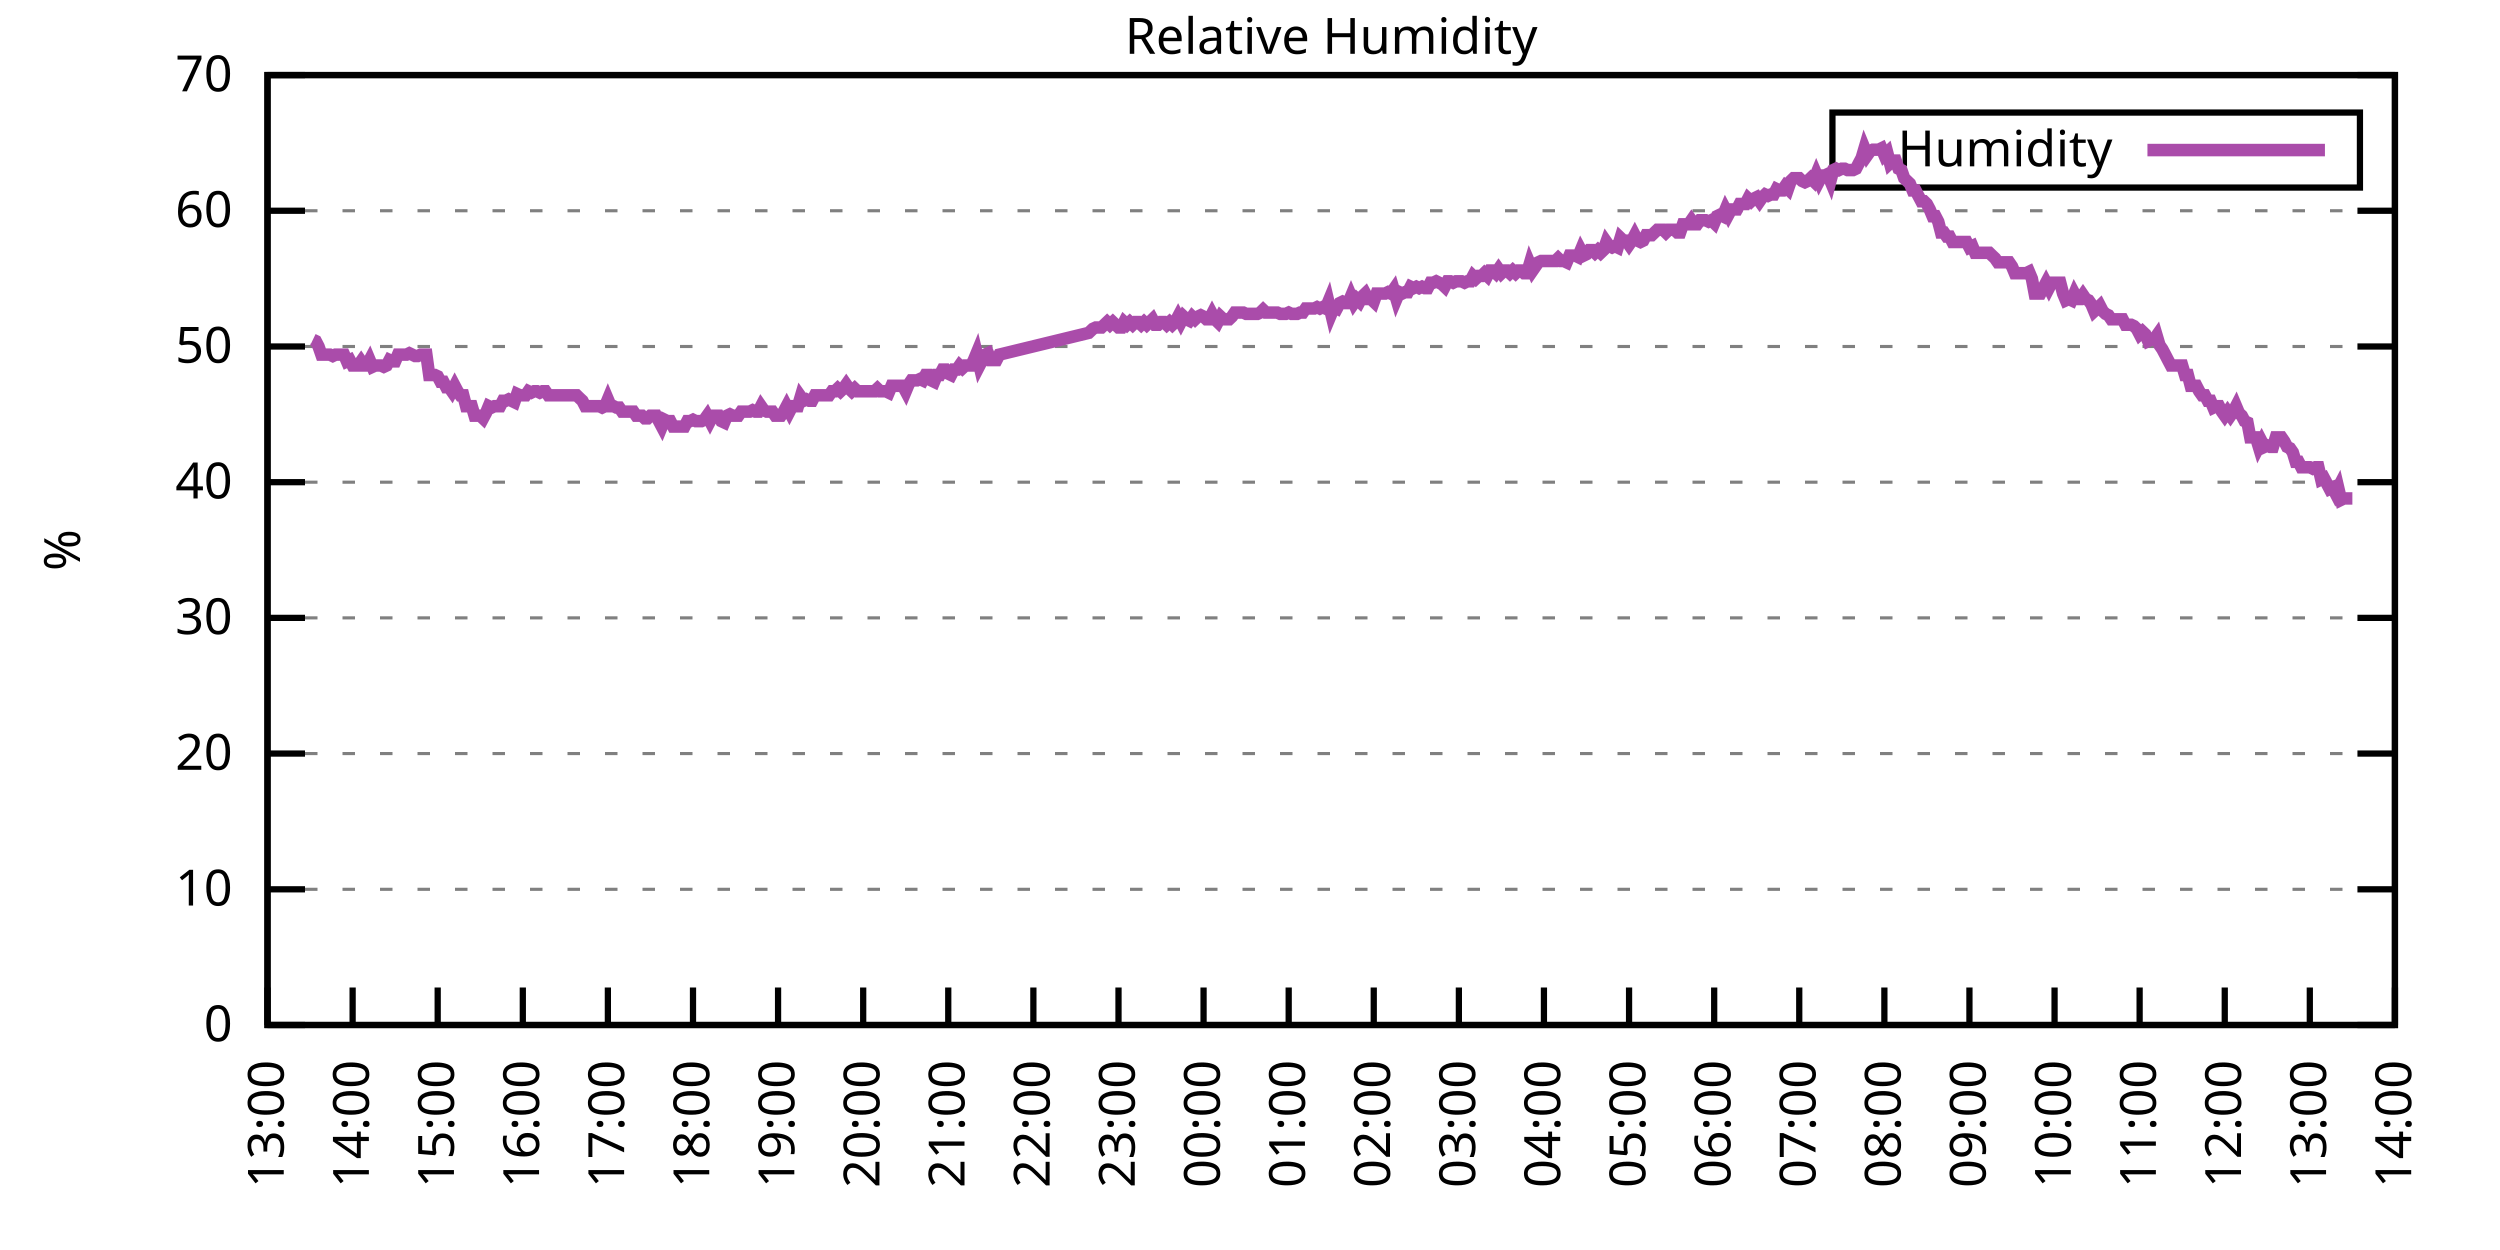
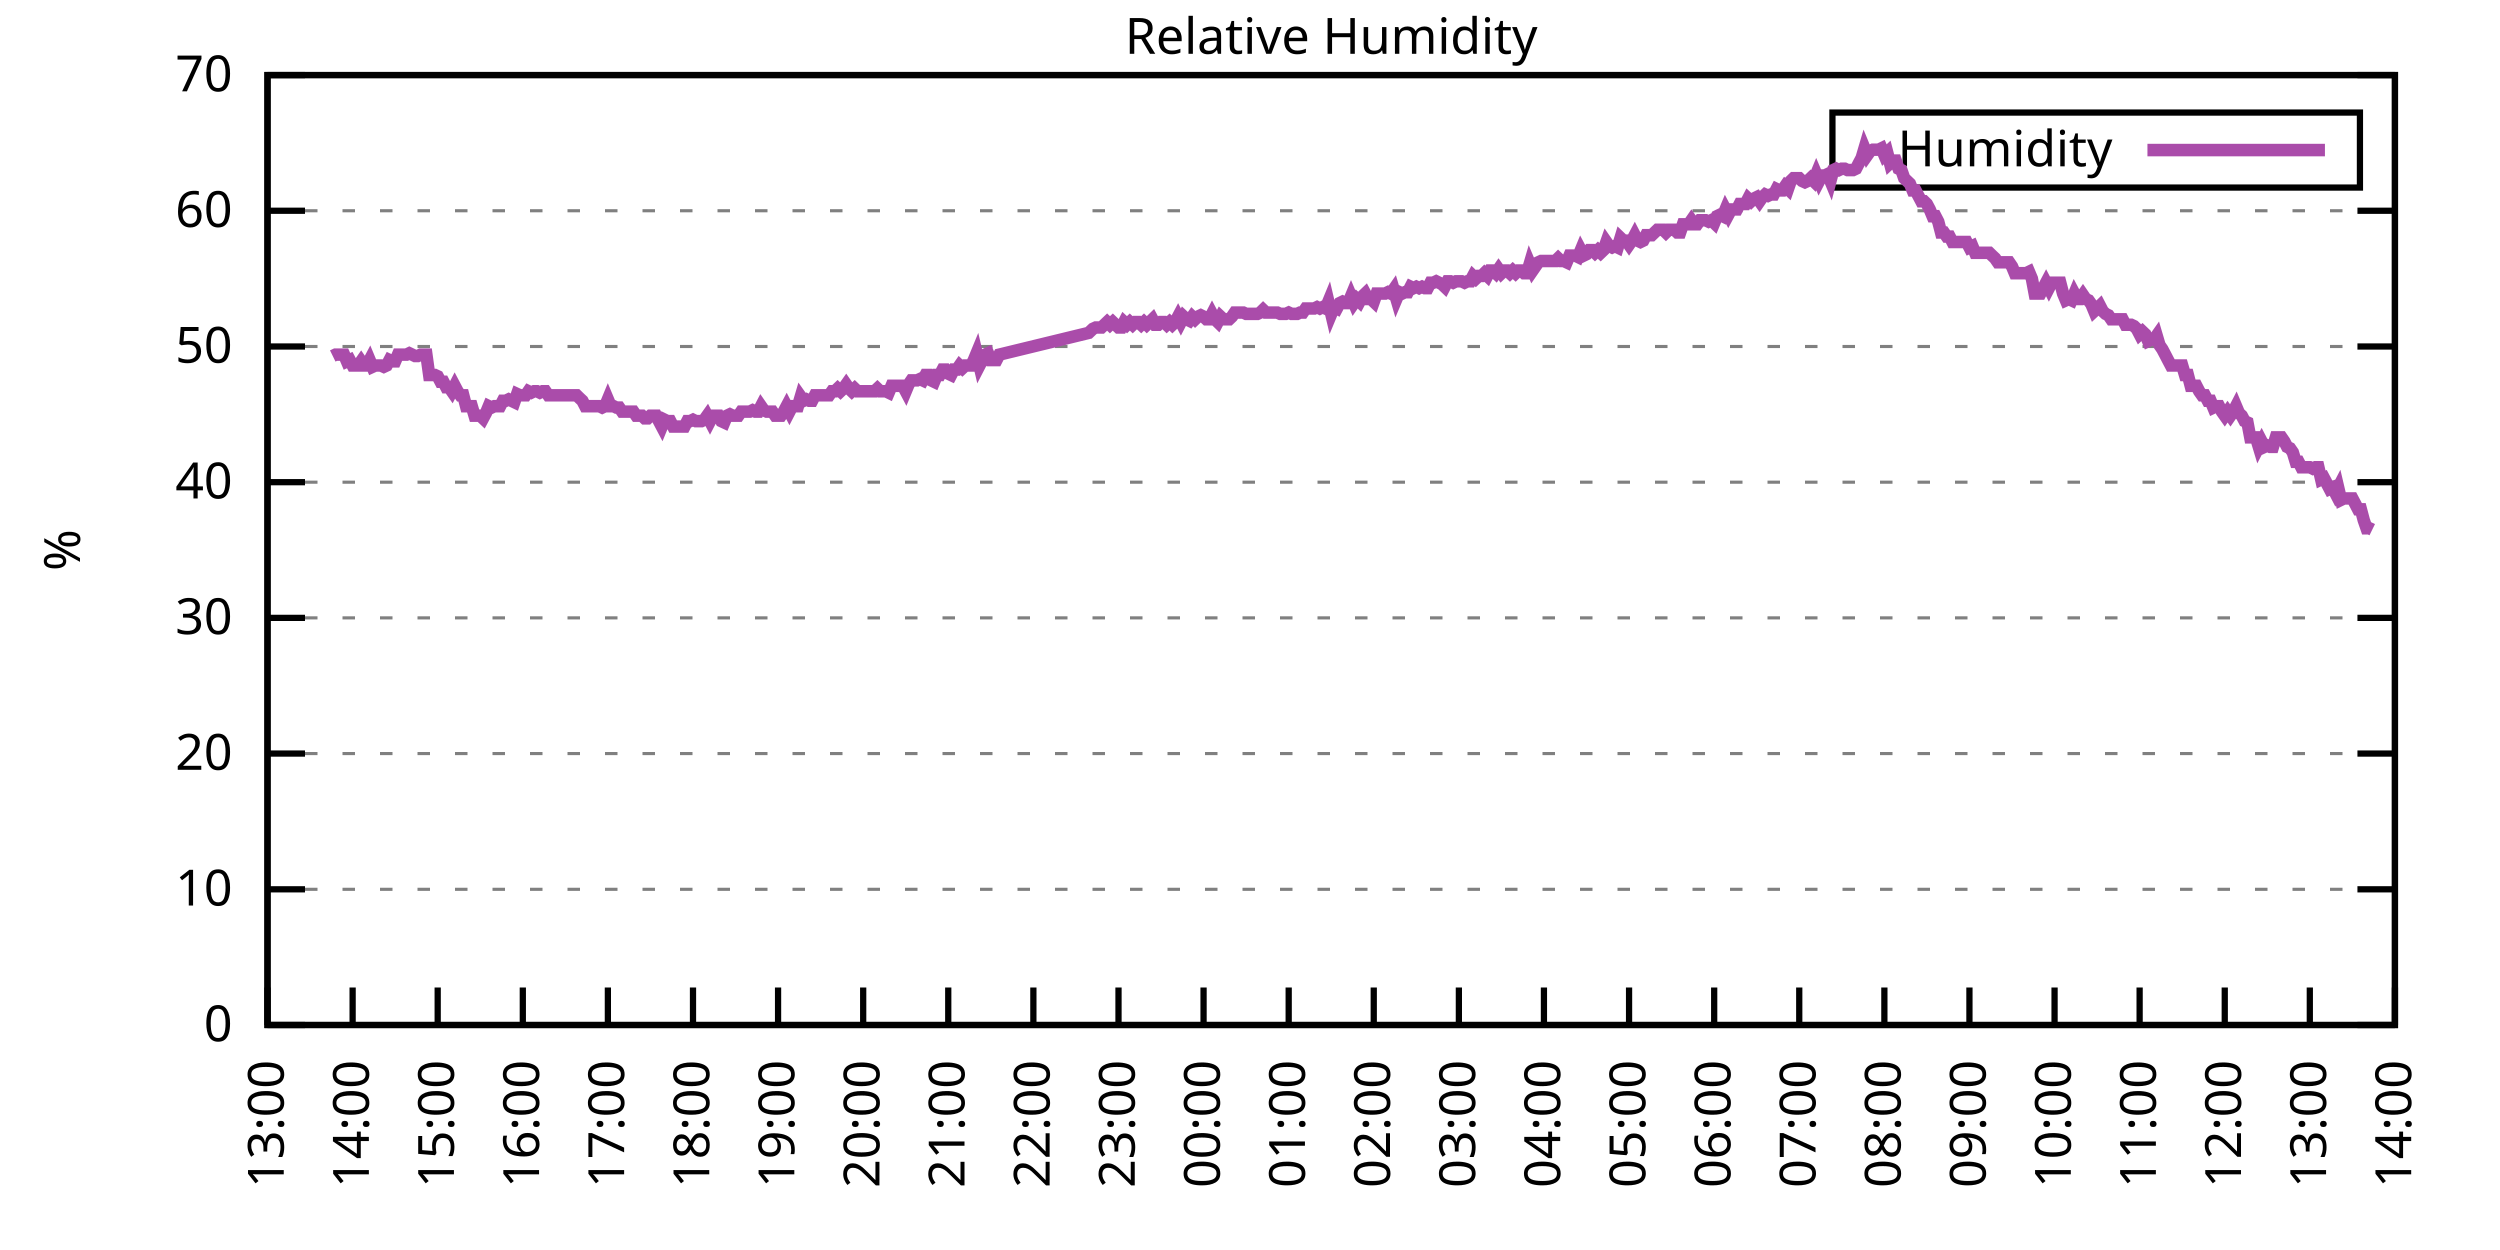
<svg xmlns="http://www.w3.org/2000/svg" xmlns:xlink="http://www.w3.org/1999/xlink" width="400" height="200" viewBox="0 0 400 200">
  <g id="gnuplot_canvas">
    <rect x="0" y="0" width="400" height="200" fill="none" />
    <defs>
      <circle id="gpDot" r="0.5" stroke-width="0.5" stroke="currentColor" />
      <path id="gpPt0" stroke-width="0.333" stroke="currentColor" d="M-1,0 h2 M0,-1 v2" />
      <path id="gpPt1" stroke-width="0.333" stroke="currentColor" d="M-1,-1 L1,1 M1,-1 L-1,1" />
      <path id="gpPt2" stroke-width="0.333" stroke="currentColor" d="M-1,0 L1,0 M0,-1 L0,1 M-1,-1 L1,1 M-1,1 L1,-1" />
      <rect id="gpPt3" stroke-width="0.333" stroke="currentColor" x="-1" y="-1" width="2" height="2" />
      <rect id="gpPt4" stroke-width="0.333" stroke="currentColor" fill="currentColor" x="-1" y="-1" width="2" height="2" />
      <circle id="gpPt5" stroke-width="0.333" stroke="currentColor" cx="0" cy="0" r="1" />
      <use xlink:href="#gpPt5" id="gpPt6" fill="currentColor" stroke="none" />
      <path id="gpPt7" stroke-width="0.333" stroke="currentColor" d="M0,-1.33 L-1.33,0.67 L1.33,0.67 z" />
      <use xlink:href="#gpPt7" id="gpPt8" fill="currentColor" stroke="none" />
      <use xlink:href="#gpPt7" id="gpPt9" stroke="currentColor" transform="rotate(180)" />
      <use xlink:href="#gpPt9" id="gpPt10" fill="currentColor" stroke="none" />
      <use xlink:href="#gpPt3" id="gpPt11" stroke="currentColor" transform="rotate(45)" />
      <use xlink:href="#gpPt11" id="gpPt12" fill="currentColor" stroke="none" />
      <path id="gpPt13" stroke-width="0.333" stroke="currentColor" d="M0,1.330 L1.265,0.411 L0.782,-1.067 L-0.782,-1.076 L-1.265,0.411 z" />
      <use xlink:href="#gpPt13" id="gpPt14" fill="currentColor" stroke="none" />
      <filter id="textbox" filterUnits="objectBoundingBox" x="0" y="0" height="1" width="1">
        <feFlood flood-color="white" flood-opacity="1" result="bgnd" />
        <feComposite in="SourceGraphic" in2="bgnd" operator="atop" />
      </filter>
      <filter id="greybox" filterUnits="objectBoundingBox" x="0" y="0" height="1" width="1">
        <feFlood flood-color="lightgrey" flood-opacity="1" result="grey" />
        <feComposite in="SourceGraphic" in2="grey" operator="atop" />
      </filter>
    </defs>
    <g fill="none" color="white" stroke="currentColor" stroke-width="1.00" stroke-linecap="butt" stroke-linejoin="miter">
</g>
    <g fill="none" color="black" stroke="currentColor" stroke-width="1.00" stroke-linecap="butt" stroke-linejoin="miter">
      <g stroke="none" shape-rendering="crispEdges">
        <polygon fill="rgb(255, 255, 255)" points="42.80,164.00 383.18,164.00 383.18,12.02 42.80,12.02 " />
      </g>
    </g>
    <g fill="none" color="black" stroke="currentColor" stroke-width="1.00" stroke-linecap="butt" stroke-linejoin="miter">
</g>
    <g fill="none" color="black" stroke="black" stroke-width="0.50" stroke-linecap="butt" stroke-linejoin="miter">
</g>
    <g fill="none" color="gray" stroke="currentColor" stroke-width="0.50" stroke-linecap="butt" stroke-linejoin="miter">
      <path stroke="gray" stroke-dasharray="2,4" class="gridline" d="M42.80,164.00 L383.19,164.00  " />
    </g>
    <g fill="none" color="gray" stroke="gray" stroke-width="1.00" stroke-linecap="butt" stroke-linejoin="miter">
</g>
    <g fill="none" color="black" stroke="currentColor" stroke-width="1.00" stroke-linecap="butt" stroke-linejoin="miter">
      <path stroke="black" d="M42.80,164.00 L48.80,164.00 M383.19,164.00 L377.19,164.00  " />
      <g transform="translate(37.20,166.60)" stroke="none" fill="black" font-family="Sans" font-size="8.00" text-anchor="end">
        <text>
          <tspan font-family="Sans"> 0</tspan>
        </text>
      </g>
    </g>
    <g fill="none" color="black" stroke="currentColor" stroke-width="1.00" stroke-linecap="butt" stroke-linejoin="miter">
</g>
    <g fill="none" color="black" stroke="black" stroke-width="0.50" stroke-linecap="butt" stroke-linejoin="miter">
</g>
    <g fill="none" color="gray" stroke="currentColor" stroke-width="0.50" stroke-linecap="butt" stroke-linejoin="miter">
      <path stroke="gray" stroke-dasharray="2,4" class="gridline" d="M42.80,142.29 L383.19,142.29  " />
    </g>
    <g fill="none" color="gray" stroke="gray" stroke-width="1.00" stroke-linecap="butt" stroke-linejoin="miter">
</g>
    <g fill="none" color="black" stroke="currentColor" stroke-width="1.00" stroke-linecap="butt" stroke-linejoin="miter">
      <path stroke="black" d="M42.80,142.29 L48.80,142.29 M383.19,142.29 L377.19,142.29  " />
      <g transform="translate(37.20,144.89)" stroke="none" fill="black" font-family="Sans" font-size="8.00" text-anchor="end">
        <text>
          <tspan font-family="Sans"> 10</tspan>
        </text>
      </g>
    </g>
    <g fill="none" color="black" stroke="currentColor" stroke-width="1.00" stroke-linecap="butt" stroke-linejoin="miter">
</g>
    <g fill="none" color="black" stroke="black" stroke-width="0.50" stroke-linecap="butt" stroke-linejoin="miter">
</g>
    <g fill="none" color="gray" stroke="currentColor" stroke-width="0.50" stroke-linecap="butt" stroke-linejoin="miter">
      <path stroke="gray" stroke-dasharray="2,4" class="gridline" d="M42.80,120.57 L383.19,120.57  " />
    </g>
    <g fill="none" color="gray" stroke="gray" stroke-width="1.00" stroke-linecap="butt" stroke-linejoin="miter">
</g>
    <g fill="none" color="black" stroke="currentColor" stroke-width="1.00" stroke-linecap="butt" stroke-linejoin="miter">
      <path stroke="black" d="M42.80,120.57 L48.80,120.57 M383.19,120.57 L377.19,120.57  " />
      <g transform="translate(37.20,123.17)" stroke="none" fill="black" font-family="Sans" font-size="8.00" text-anchor="end">
        <text>
          <tspan font-family="Sans"> 20</tspan>
        </text>
      </g>
    </g>
    <g fill="none" color="black" stroke="currentColor" stroke-width="1.00" stroke-linecap="butt" stroke-linejoin="miter">
</g>
    <g fill="none" color="black" stroke="black" stroke-width="0.50" stroke-linecap="butt" stroke-linejoin="miter">
</g>
    <g fill="none" color="gray" stroke="currentColor" stroke-width="0.50" stroke-linecap="butt" stroke-linejoin="miter">
      <path stroke="gray" stroke-dasharray="2,4" class="gridline" d="M42.80,98.86 L383.19,98.86  " />
    </g>
    <g fill="none" color="gray" stroke="gray" stroke-width="1.00" stroke-linecap="butt" stroke-linejoin="miter">
</g>
    <g fill="none" color="black" stroke="currentColor" stroke-width="1.00" stroke-linecap="butt" stroke-linejoin="miter">
      <path stroke="black" d="M42.80,98.86 L48.80,98.86 M383.19,98.86 L377.19,98.86  " />
      <g transform="translate(37.20,101.46)" stroke="none" fill="black" font-family="Sans" font-size="8.00" text-anchor="end">
        <text>
          <tspan font-family="Sans"> 30</tspan>
        </text>
      </g>
    </g>
    <g fill="none" color="black" stroke="currentColor" stroke-width="1.00" stroke-linecap="butt" stroke-linejoin="miter">
</g>
    <g fill="none" color="black" stroke="black" stroke-width="0.50" stroke-linecap="butt" stroke-linejoin="miter">
</g>
    <g fill="none" color="gray" stroke="currentColor" stroke-width="0.50" stroke-linecap="butt" stroke-linejoin="miter">
      <path stroke="gray" stroke-dasharray="2,4" class="gridline" d="M42.80,77.15 L383.19,77.15  " />
    </g>
    <g fill="none" color="gray" stroke="gray" stroke-width="1.00" stroke-linecap="butt" stroke-linejoin="miter">
</g>
    <g fill="none" color="black" stroke="currentColor" stroke-width="1.00" stroke-linecap="butt" stroke-linejoin="miter">
      <path stroke="black" d="M42.80,77.15 L48.80,77.15 M383.19,77.15 L377.19,77.15  " />
      <g transform="translate(37.20,79.75)" stroke="none" fill="black" font-family="Sans" font-size="8.00" text-anchor="end">
        <text>
          <tspan font-family="Sans"> 40</tspan>
        </text>
      </g>
    </g>
    <g fill="none" color="black" stroke="currentColor" stroke-width="1.00" stroke-linecap="butt" stroke-linejoin="miter">
</g>
    <g fill="none" color="black" stroke="black" stroke-width="0.50" stroke-linecap="butt" stroke-linejoin="miter">
</g>
    <g fill="none" color="gray" stroke="currentColor" stroke-width="0.50" stroke-linecap="butt" stroke-linejoin="miter">
      <path stroke="gray" stroke-dasharray="2,4" class="gridline" d="M42.80,55.44 L383.19,55.44  " />
    </g>
    <g fill="none" color="gray" stroke="gray" stroke-width="1.00" stroke-linecap="butt" stroke-linejoin="miter">
</g>
    <g fill="none" color="black" stroke="currentColor" stroke-width="1.00" stroke-linecap="butt" stroke-linejoin="miter">
      <path stroke="black" d="M42.80,55.44 L48.80,55.44 M383.19,55.44 L377.19,55.44  " />
      <g transform="translate(37.20,58.04)" stroke="none" fill="black" font-family="Sans" font-size="8.00" text-anchor="end">
        <text>
          <tspan font-family="Sans"> 50</tspan>
        </text>
      </g>
    </g>
    <g fill="none" color="black" stroke="currentColor" stroke-width="1.00" stroke-linecap="butt" stroke-linejoin="miter">
</g>
    <g fill="none" color="black" stroke="black" stroke-width="0.50" stroke-linecap="butt" stroke-linejoin="miter">
</g>
    <g fill="none" color="gray" stroke="currentColor" stroke-width="0.50" stroke-linecap="butt" stroke-linejoin="miter">
      <path stroke="gray" stroke-dasharray="2,4" class="gridline" d="M42.80,33.72 L383.19,33.72  " />
    </g>
    <g fill="none" color="gray" stroke="gray" stroke-width="1.00" stroke-linecap="butt" stroke-linejoin="miter">
</g>
    <g fill="none" color="black" stroke="currentColor" stroke-width="1.00" stroke-linecap="butt" stroke-linejoin="miter">
      <path stroke="black" d="M42.80,33.72 L48.80,33.72 M383.19,33.72 L377.19,33.72  " />
      <g transform="translate(37.20,36.32)" stroke="none" fill="black" font-family="Sans" font-size="8.00" text-anchor="end">
        <text>
          <tspan font-family="Sans"> 60</tspan>
        </text>
      </g>
    </g>
    <g fill="none" color="black" stroke="currentColor" stroke-width="1.00" stroke-linecap="butt" stroke-linejoin="miter">
</g>
    <g fill="none" color="black" stroke="black" stroke-width="0.50" stroke-linecap="butt" stroke-linejoin="miter">
</g>
    <g fill="none" color="gray" stroke="currentColor" stroke-width="0.50" stroke-linecap="butt" stroke-linejoin="miter">
      <path stroke="gray" stroke-dasharray="2,4" class="gridline" d="M42.80,12.01 L383.19,12.01  " />
    </g>
    <g fill="none" color="gray" stroke="gray" stroke-width="1.00" stroke-linecap="butt" stroke-linejoin="miter">
</g>
    <g fill="none" color="black" stroke="currentColor" stroke-width="1.00" stroke-linecap="butt" stroke-linejoin="miter">
      <path stroke="black" d="M42.80,12.01 L48.80,12.01 M383.19,12.01 L377.19,12.01  " />
      <g transform="translate(37.20,14.61)" stroke="none" fill="black" font-family="Sans" font-size="8.00" text-anchor="end">
        <text>
          <tspan font-family="Sans"> 70</tspan>
        </text>
      </g>
    </g>
    <g fill="none" color="black" stroke="currentColor" stroke-width="1.00" stroke-linecap="butt" stroke-linejoin="miter">
      <path stroke="black" d="M42.80,164.00 L42.80,158.00  " />
      <g transform="translate(45.40,169.60) rotate(270.00)" stroke="none" fill="black" font-family="Sans" font-size="8.00" text-anchor="end">
        <text>
          <tspan font-family="Sans">13:00</tspan>
        </text>
      </g>
    </g>
    <g fill="none" color="black" stroke="currentColor" stroke-width="1.00" stroke-linecap="butt" stroke-linejoin="miter">
      <path stroke="black" d="M56.42,164.00 L56.42,158.00  " />
      <g transform="translate(59.02,169.60) rotate(270.00)" stroke="none" fill="black" font-family="Sans" font-size="8.00" text-anchor="end">
        <text>
          <tspan font-family="Sans">14:00</tspan>
        </text>
      </g>
    </g>
    <g fill="none" color="black" stroke="currentColor" stroke-width="1.00" stroke-linecap="butt" stroke-linejoin="miter">
      <path stroke="black" d="M70.03,164.00 L70.03,158.00  " />
      <g transform="translate(72.63,169.60) rotate(270.00)" stroke="none" fill="black" font-family="Sans" font-size="8.00" text-anchor="end">
        <text>
          <tspan font-family="Sans">15:00</tspan>
        </text>
      </g>
    </g>
    <g fill="none" color="black" stroke="currentColor" stroke-width="1.00" stroke-linecap="butt" stroke-linejoin="miter">
      <path stroke="black" d="M83.65,164.00 L83.65,158.00  " />
      <g transform="translate(86.25,169.60) rotate(270.00)" stroke="none" fill="black" font-family="Sans" font-size="8.00" text-anchor="end">
        <text>
          <tspan font-family="Sans">16:00</tspan>
        </text>
      </g>
    </g>
    <g fill="none" color="black" stroke="currentColor" stroke-width="1.00" stroke-linecap="butt" stroke-linejoin="miter">
      <path stroke="black" d="M97.26,164.00 L97.26,158.00  " />
      <g transform="translate(99.86,169.60) rotate(270.00)" stroke="none" fill="black" font-family="Sans" font-size="8.00" text-anchor="end">
        <text>
          <tspan font-family="Sans">17:00</tspan>
        </text>
      </g>
    </g>
    <g fill="none" color="black" stroke="currentColor" stroke-width="1.00" stroke-linecap="butt" stroke-linejoin="miter">
      <path stroke="black" d="M110.88,164.00 L110.88,158.00  " />
      <g transform="translate(113.48,169.60) rotate(270.00)" stroke="none" fill="black" font-family="Sans" font-size="8.00" text-anchor="end">
        <text>
          <tspan font-family="Sans">18:00</tspan>
        </text>
      </g>
    </g>
    <g fill="none" color="black" stroke="currentColor" stroke-width="1.00" stroke-linecap="butt" stroke-linejoin="miter">
      <path stroke="black" d="M124.49,164.00 L124.49,158.00  " />
      <g transform="translate(127.09,169.60) rotate(270.00)" stroke="none" fill="black" font-family="Sans" font-size="8.00" text-anchor="end">
        <text>
          <tspan font-family="Sans">19:00</tspan>
        </text>
      </g>
    </g>
    <g fill="none" color="black" stroke="currentColor" stroke-width="1.00" stroke-linecap="butt" stroke-linejoin="miter">
      <path stroke="black" d="M138.11,164.00 L138.11,158.00  " />
      <g transform="translate(140.71,169.60) rotate(270.00)" stroke="none" fill="black" font-family="Sans" font-size="8.00" text-anchor="end">
        <text>
          <tspan font-family="Sans">20:00</tspan>
        </text>
      </g>
    </g>
    <g fill="none" color="black" stroke="currentColor" stroke-width="1.00" stroke-linecap="butt" stroke-linejoin="miter">
      <path stroke="black" d="M151.72,164.00 L151.72,158.00  " />
      <g transform="translate(154.32,169.60) rotate(270.00)" stroke="none" fill="black" font-family="Sans" font-size="8.00" text-anchor="end">
        <text>
          <tspan font-family="Sans">21:00</tspan>
        </text>
      </g>
    </g>
    <g fill="none" color="black" stroke="currentColor" stroke-width="1.00" stroke-linecap="butt" stroke-linejoin="miter">
      <path stroke="black" d="M165.34,164.00 L165.34,158.00  " />
      <g transform="translate(167.94,169.60) rotate(270.00)" stroke="none" fill="black" font-family="Sans" font-size="8.00" text-anchor="end">
        <text>
          <tspan font-family="Sans">22:00</tspan>
        </text>
      </g>
    </g>
    <g fill="none" color="black" stroke="currentColor" stroke-width="1.00" stroke-linecap="butt" stroke-linejoin="miter">
      <path stroke="black" d="M178.96,164.00 L178.96,158.00  " />
      <g transform="translate(181.56,169.60) rotate(270.00)" stroke="none" fill="black" font-family="Sans" font-size="8.00" text-anchor="end">
        <text>
          <tspan font-family="Sans">23:00</tspan>
        </text>
      </g>
    </g>
    <g fill="none" color="black" stroke="currentColor" stroke-width="1.00" stroke-linecap="butt" stroke-linejoin="miter">
      <path stroke="black" d="M192.57,164.00 L192.57,158.00  " />
      <g transform="translate(195.17,169.60) rotate(270.00)" stroke="none" fill="black" font-family="Sans" font-size="8.00" text-anchor="end">
        <text>
          <tspan font-family="Sans">00:00</tspan>
        </text>
      </g>
    </g>
    <g fill="none" color="black" stroke="currentColor" stroke-width="1.00" stroke-linecap="butt" stroke-linejoin="miter">
      <path stroke="black" d="M206.19,164.00 L206.19,158.00  " />
      <g transform="translate(208.79,169.60) rotate(270.00)" stroke="none" fill="black" font-family="Sans" font-size="8.00" text-anchor="end">
        <text>
          <tspan font-family="Sans">01:00</tspan>
        </text>
      </g>
    </g>
    <g fill="none" color="black" stroke="currentColor" stroke-width="1.00" stroke-linecap="butt" stroke-linejoin="miter">
      <path stroke="black" d="M219.80,164.00 L219.80,158.00  " />
      <g transform="translate(222.40,169.60) rotate(270.00)" stroke="none" fill="black" font-family="Sans" font-size="8.00" text-anchor="end">
        <text>
          <tspan font-family="Sans">02:00</tspan>
        </text>
      </g>
    </g>
    <g fill="none" color="black" stroke="currentColor" stroke-width="1.00" stroke-linecap="butt" stroke-linejoin="miter">
      <path stroke="black" d="M233.42,164.00 L233.42,158.00  " />
      <g transform="translate(236.02,169.60) rotate(270.00)" stroke="none" fill="black" font-family="Sans" font-size="8.00" text-anchor="end">
        <text>
          <tspan font-family="Sans">03:00</tspan>
        </text>
      </g>
    </g>
    <g fill="none" color="black" stroke="currentColor" stroke-width="1.00" stroke-linecap="butt" stroke-linejoin="miter">
      <path stroke="black" d="M247.03,164.00 L247.03,158.00  " />
      <g transform="translate(249.63,169.60) rotate(270.00)" stroke="none" fill="black" font-family="Sans" font-size="8.00" text-anchor="end">
        <text>
          <tspan font-family="Sans">04:00</tspan>
        </text>
      </g>
    </g>
    <g fill="none" color="black" stroke="currentColor" stroke-width="1.00" stroke-linecap="butt" stroke-linejoin="miter">
      <path stroke="black" d="M260.65,164.00 L260.65,158.00  " />
      <g transform="translate(263.25,169.60) rotate(270.00)" stroke="none" fill="black" font-family="Sans" font-size="8.00" text-anchor="end">
        <text>
          <tspan font-family="Sans">05:00</tspan>
        </text>
      </g>
    </g>
    <g fill="none" color="black" stroke="currentColor" stroke-width="1.00" stroke-linecap="butt" stroke-linejoin="miter">
      <path stroke="black" d="M274.27,164.00 L274.27,158.00  " />
      <g transform="translate(276.87,169.60) rotate(270.00)" stroke="none" fill="black" font-family="Sans" font-size="8.00" text-anchor="end">
        <text>
          <tspan font-family="Sans">06:00</tspan>
        </text>
      </g>
    </g>
    <g fill="none" color="black" stroke="currentColor" stroke-width="1.00" stroke-linecap="butt" stroke-linejoin="miter">
      <path stroke="black" d="M287.88,164.00 L287.88,158.00  " />
      <g transform="translate(290.48,169.60) rotate(270.00)" stroke="none" fill="black" font-family="Sans" font-size="8.00" text-anchor="end">
        <text>
          <tspan font-family="Sans">07:00</tspan>
        </text>
      </g>
    </g>
    <g fill="none" color="black" stroke="currentColor" stroke-width="1.00" stroke-linecap="butt" stroke-linejoin="miter">
      <path stroke="black" d="M301.50,164.00 L301.50,158.00  " />
      <g transform="translate(304.10,169.60) rotate(270.00)" stroke="none" fill="black" font-family="Sans" font-size="8.00" text-anchor="end">
        <text>
          <tspan font-family="Sans">08:00</tspan>
        </text>
      </g>
    </g>
    <g fill="none" color="black" stroke="currentColor" stroke-width="1.00" stroke-linecap="butt" stroke-linejoin="miter">
      <path stroke="black" d="M315.11,164.00 L315.11,158.00  " />
      <g transform="translate(317.71,169.60) rotate(270.00)" stroke="none" fill="black" font-family="Sans" font-size="8.00" text-anchor="end">
        <text>
          <tspan font-family="Sans">09:00</tspan>
        </text>
      </g>
    </g>
    <g fill="none" color="black" stroke="currentColor" stroke-width="1.00" stroke-linecap="butt" stroke-linejoin="miter">
      <path stroke="black" d="M328.73,164.00 L328.73,158.00  " />
      <g transform="translate(331.33,169.60) rotate(270.00)" stroke="none" fill="black" font-family="Sans" font-size="8.00" text-anchor="end">
        <text>
          <tspan font-family="Sans">10:00</tspan>
        </text>
      </g>
    </g>
    <g fill="none" color="black" stroke="currentColor" stroke-width="1.00" stroke-linecap="butt" stroke-linejoin="miter">
      <path stroke="black" d="M342.34,164.00 L342.34,158.00  " />
      <g transform="translate(344.94,169.60) rotate(270.00)" stroke="none" fill="black" font-family="Sans" font-size="8.00" text-anchor="end">
        <text>
          <tspan font-family="Sans">11:00</tspan>
        </text>
      </g>
    </g>
    <g fill="none" color="black" stroke="currentColor" stroke-width="1.00" stroke-linecap="butt" stroke-linejoin="miter">
      <path stroke="black" d="M355.96,164.00 L355.96,158.00  " />
      <g transform="translate(358.56,169.60) rotate(270.00)" stroke="none" fill="black" font-family="Sans" font-size="8.00" text-anchor="end">
        <text>
          <tspan font-family="Sans">12:00</tspan>
        </text>
      </g>
    </g>
    <g fill="none" color="black" stroke="currentColor" stroke-width="1.00" stroke-linecap="butt" stroke-linejoin="miter">
      <path stroke="black" d="M369.57,164.00 L369.57,158.00  " />
      <g transform="translate(372.17,169.60) rotate(270.00)" stroke="none" fill="black" font-family="Sans" font-size="8.00" text-anchor="end">
        <text>
          <tspan font-family="Sans">13:00</tspan>
        </text>
      </g>
    </g>
    <g fill="none" color="black" stroke="currentColor" stroke-width="1.00" stroke-linecap="butt" stroke-linejoin="miter">
      <path stroke="black" d="M383.19,164.00 L383.19,158.00  " />
      <g transform="translate(385.79,169.60) rotate(270.00)" stroke="none" fill="black" font-family="Sans" font-size="8.00" text-anchor="end">
        <text>
          <tspan font-family="Sans">14:00</tspan>
        </text>
      </g>
    </g>
    <g fill="none" color="black" stroke="currentColor" stroke-width="1.00" stroke-linecap="butt" stroke-linejoin="miter">
</g>
    <g fill="none" color="black" stroke="currentColor" stroke-width="1.00" stroke-linecap="butt" stroke-linejoin="miter">
      <path stroke="black" d="M42.80,12.01 L42.80,164.00 L383.19,164.00 L383.19,12.01 L42.80,12.01 Z  " />
    </g>
    <g fill="none" color="black" stroke="currentColor" stroke-width="1.00" stroke-linecap="butt" stroke-linejoin="miter">
</g>
    <g fill="none" color="black" stroke="currentColor" stroke-width="1.00" stroke-linecap="butt" stroke-linejoin="miter">
      <path stroke="black" d="M293.19,30.01 L293.19,18.01 L377.59,18.01 L377.59,30.01 L293.19,30.01 Z  " />
    </g>
    <g id="Relative_Humidity_plot_1">
      <g fill="none" color="white" stroke="black" stroke-width="2.00" stroke-linecap="butt" stroke-linejoin="miter">
</g>
      <g fill="none" color="black" stroke="currentColor" stroke-width="2.00" stroke-linecap="butt" stroke-linejoin="miter">
        <g transform="translate(337.99,26.61)" stroke="none" fill="black" font-family="Sans" font-size="8.00" text-anchor="end">
          <text>
            <tspan font-family="Sans">Humidity</tspan>
          </text>
        </g>
      </g>
      <g fill="none" color="black" stroke="currentColor" stroke-width="2.00" stroke-linecap="butt" stroke-linejoin="miter">
-         <path stroke="rgb(170,  76, 170)" d="M343.59,24.01 L371.99,24.01 M50.06,54.35 L50.52,54.57 L50.97,55.44 L51.42,56.74 L51.88,56.74 L52.33,56.74   L52.78,56.74 L53.24,56.96 L53.69,56.74 L54.15,56.74 L54.60,56.74 L55.05,56.74 L55.51,57.82 L55.96,57.61   L56.42,58.48 L56.87,58.48 L57.32,58.48 L57.78,57.82 L58.23,58.48 L58.68,58.48 L59.14,57.61 L59.59,58.69   L60.05,58.48 L60.50,58.48 L60.95,58.48 L61.41,58.69 L61.86,58.48 L62.32,57.61 L62.77,57.82 L63.22,57.82   L63.68,56.74 L64.13,56.74 L64.58,56.74 L65.04,56.74 L65.49,56.52 L65.95,56.74 L66.40,56.96 L66.85,56.96   L67.31,56.74 L67.76,56.74 L68.22,56.74 L68.67,60.00 L69.12,60.00 L69.58,60.00 L70.03,60.21 L70.49,61.08   L70.94,61.08 L71.39,61.95 L71.85,61.95 L72.30,62.60 L72.75,61.73 L73.21,62.60 L73.66,63.25 L74.12,63.25   L74.57,64.99 L75.02,64.99 L75.48,64.99 L75.93,66.51 L76.39,66.51 L76.84,66.51 L77.29,66.94 L77.75,66.08   L78.20,64.99 L78.65,65.21 L79.11,64.99 L79.56,64.99 L80.02,64.99 L80.47,64.12 L80.92,64.12 L81.38,63.90   L81.83,64.12 L82.29,64.34 L82.74,63.04 L83.19,63.25 L83.65,63.25 L84.10,63.25 L84.55,62.60 L85.01,62.82   L85.46,62.60 L85.92,62.60 L86.37,62.82 L86.82,62.60 L87.28,62.60 L87.73,63.25 L88.19,63.25 L88.64,63.25   L89.09,63.25 L89.55,63.25 L90.00,63.25 L90.45,63.25 L90.91,63.25 L91.36,63.25 L91.82,63.25 L92.27,63.25   L92.72,63.69 L93.18,64.12 L93.63,64.99 L94.09,64.99 L94.54,64.99 L94.99,64.99 L95.45,64.99 L95.90,64.99   L96.35,65.21 L96.81,64.99 L97.26,63.90 L97.72,64.99 L98.17,64.99 L98.62,65.21 L99.08,65.21 L99.53,65.86   L99.99,65.86 L100.44,65.86 L100.89,65.86 L101.35,65.86 L101.80,66.51 L102.25,66.51 L102.71,66.51 L103.16,66.94   L103.62,66.94 L104.07,66.51 L104.52,66.51 L104.98,66.51 L105.43,67.38 L105.89,68.25 L106.34,67.16 L106.79,67.38   L107.25,67.38 L107.70,68.25 L108.15,68.25 L108.61,68.25 L109.06,68.25 L109.52,68.25 L109.97,67.38 L110.42,67.38   L110.88,67.16 L111.33,67.38 L111.79,67.38 L112.24,67.38 L112.69,67.16 L113.15,66.51 L113.60,67.38 L114.05,66.51   L114.51,66.51 L114.96,66.51 L115.42,67.38 L115.87,67.59 L116.32,66.51 L116.78,66.29 L117.23,66.51 L117.69,66.51   L118.14,66.51 L118.59,65.86 L119.05,65.86 L119.50,65.86 L119.96,65.86 L120.41,65.64 L120.86,65.86 L121.32,65.86   L121.77,64.99 L122.22,65.64 L122.68,65.86 L123.13,65.86 L123.59,65.86 L124.04,66.51 L124.49,66.51 L124.95,66.51   L125.40,65.86 L125.86,64.99 L126.31,65.86 L126.76,64.99 L127.22,64.99 L127.67,64.99 L128.12,63.47 L128.58,64.12   L129.03,63.90 L129.49,64.12 L129.94,64.12 L130.39,63.25 L130.85,63.25 L131.30,63.25 L131.76,63.25 L132.21,63.25   L132.66,63.25 L133.12,62.60 L133.57,62.60 L134.02,62.17 L134.48,62.60 L134.93,62.17 L135.39,61.52 L135.84,62.17   L136.29,62.60 L136.75,62.17 L137.20,62.60 L137.66,62.60 L138.11,62.60 L138.56,62.60 L139.02,62.60 L139.47,62.60   L139.92,62.60 L140.38,62.17 L140.83,62.60 L141.29,62.60 L141.74,62.60 L142.19,62.82 L142.65,61.73 L143.10,61.73   L143.56,61.73 L144.01,61.73 L144.46,61.73 L144.92,62.60 L145.37,61.52 L145.82,60.86 L146.28,60.86 L146.73,60.86   L147.19,60.65 L147.64,60.86 L148.09,60.00 L148.55,60.00 L149.00,60.86 L149.46,61.08 L149.91,60.00 L150.36,60.00   L150.82,59.13 L151.27,59.13 L151.72,59.78 L152.18,60.00 L152.63,59.13 L153.09,59.13 L153.54,58.48 L153.99,58.91   L154.45,58.48 L154.90,58.48 L155.36,58.48 L155.81,57.61 L156.26,56.52 L156.72,58.48 L157.17,57.61 L157.62,56.74   L158.08,56.52 L158.53,57.61 L158.99,57.61 L159.44,57.61 L159.89,56.74 L174.19,53.26 L174.87,52.61 L175.33,52.40   L175.78,52.40 L176.23,52.40 L176.69,51.96 L177.14,51.53 L177.59,51.96 L178.05,51.53 L178.50,51.96 L178.96,52.40   L179.41,52.40 L179.86,51.53 L180.32,51.96 L180.77,51.53 L181.23,51.96 L181.68,51.53 L182.13,51.53 L182.59,51.96   L183.04,51.53 L183.49,51.96 L183.95,51.53 L184.40,51.09 L184.86,51.96 L185.31,51.96 L185.76,51.53 L186.22,51.53   L186.67,51.96 L187.13,51.53 L187.58,51.96 L188.03,51.53 L188.49,50.66 L188.94,51.53 L189.39,50.66 L189.85,51.09   L190.30,51.31 L190.76,50.66 L191.21,51.09 L191.66,50.66 L192.12,50.44 L192.57,50.66 L193.03,51.09 L193.48,51.09   L193.93,50.22 L194.39,51.09 L194.84,51.53 L195.29,50.66 L195.75,51.09 L196.20,51.09 L196.66,51.09 L197.11,50.66   L197.56,50.01 L198.02,50.01 L198.47,50.01 L198.93,50.01 L199.38,50.22 L199.83,50.22 L200.29,50.22 L200.74,50.22   L201.19,50.22 L201.65,50.01 L202.10,49.57 L202.56,50.01 L203.01,50.01 L203.46,50.01 L203.92,50.01 L204.37,50.01   L204.83,50.22 L205.28,50.22 L205.73,50.22 L206.19,50.01 L206.64,50.22 L207.09,50.22 L207.55,50.22 L208.00,50.01   L208.46,50.01 L208.91,49.36 L209.36,49.36 L209.82,49.36 L210.27,49.36 L210.73,49.14 L211.18,49.36 L211.63,49.14   L212.09,49.36 L212.54,48.27 L213.00,50.22 L213.45,49.14 L213.90,49.36 L214.36,48.49 L214.81,48.27 L215.26,48.49   L215.72,48.49 L216.17,47.40 L216.63,48.49 L217.08,47.84 L217.53,48.27 L217.99,47.40 L218.44,46.97 L218.90,47.84   L219.35,47.84 L219.80,48.27 L220.26,46.97 L220.71,46.97 L221.16,46.97 L221.62,46.97 L222.07,46.75 L222.53,46.97   L222.98,46.32 L223.43,47.84 L223.89,46.75 L224.34,46.97 L224.80,46.75 L225.25,46.75 L225.70,45.88 L226.16,46.10   L226.61,45.88 L227.06,46.10 L227.52,45.88 L227.97,46.10 L228.43,46.10 L228.88,45.23 L229.33,45.23 L229.79,45.01   L230.24,45.23 L230.70,45.45 L231.15,45.88 L231.60,45.01 L232.06,45.01 L232.51,45.23 L232.96,45.01 L233.42,45.01   L233.87,45.01 L234.33,45.23 L234.78,45.01 L235.23,45.01 L235.69,44.15 L236.14,44.58 L236.60,44.15 L237.05,44.15   L237.50,43.71 L237.96,44.15 L238.41,43.28 L238.86,43.28 L239.32,43.71 L239.77,43.06 L240.23,43.71 L240.68,43.28   L241.13,43.28 L241.59,43.71 L242.04,43.28 L242.50,43.71 L242.95,43.28 L243.40,43.28 L243.86,43.71 L244.31,43.71   L244.76,42.19 L245.22,43.28 L245.67,42.63 L246.13,41.97 L246.58,41.76 L247.03,41.76 L247.49,41.76 L247.94,41.76   L248.40,41.76 L248.85,41.76 L249.30,41.32 L249.76,41.76 L250.21,41.76 L250.66,41.97 L251.12,40.89 L251.57,40.89   L252.03,40.89 L252.48,41.11 L252.93,40.02 L253.39,40.89 L253.84,40.67 L254.30,40.02 L254.75,40.02 L255.20,40.45   L255.66,40.02 L256.11,40.45 L256.56,40.02 L257.02,38.72 L257.47,39.37 L257.93,39.59 L258.38,39.37 L258.83,39.59   L259.29,38.07 L259.74,38.50 L260.20,38.50 L260.65,39.15 L261.10,38.50 L261.56,37.63 L262.01,38.50 L262.47,38.72   L262.92,38.50 L263.37,37.63 L263.83,37.63 L264.28,37.63 L264.73,37.20 L265.19,36.76 L265.64,36.76 L266.10,36.76   L266.55,37.20 L267.00,36.76 L267.46,36.76 L267.91,36.76 L268.37,37.20 L268.82,37.20 L269.27,35.89 L269.73,35.89   L270.18,35.89 L270.63,35.24 L271.09,35.89 L271.54,35.89 L272.00,35.24 L272.45,35.24 L272.90,35.24 L273.36,35.46   L273.81,35.24 L274.27,35.68 L274.72,34.59 L275.17,34.37 L275.63,34.59 L276.08,33.51 L276.53,34.37 L276.99,33.51   L277.44,33.51 L277.90,33.51 L278.35,32.64 L278.80,32.64 L279.26,32.64 L279.71,31.77 L280.17,32.20 L280.62,31.77   L281.07,31.55 L281.53,32.20 L281.98,31.55 L282.43,31.12 L282.89,31.33 L283.34,31.12 L283.80,31.12 L284.25,30.25   L284.70,30.47 L285.16,30.47 L285.61,29.81 L286.07,30.25 L286.52,28.95 L286.97,28.51 L287.43,28.51 L287.88,28.51   L288.33,28.95 L288.79,29.16 L289.24,28.95 L289.70,28.51 L290.15,28.95 L290.60,27.86 L291.06,28.95 L291.51,28.08   L291.97,28.08 L292.42,27.86 L292.87,28.95 L293.33,27.21 L293.78,26.99 L294.23,27.21 L294.69,26.99 L295.14,26.99   L295.60,27.21 L296.05,27.21 L296.50,27.21 L296.96,26.99 L297.41,26.12 L297.87,25.25 L298.32,23.73 L298.77,24.82   L299.23,24.17 L299.68,23.95 L300.13,23.95 L300.59,23.95 L301.04,23.73 L301.50,24.82 L301.95,24.39 L302.40,26.12   L302.86,25.69 L303.31,25.69 L303.77,26.99 L304.22,27.21 L304.67,28.51 L305.13,28.95 L305.58,29.38 L306.03,30.47   L306.49,30.47 L306.94,31.33 L307.40,32.20 L307.85,32.20 L308.30,32.64 L308.76,33.51 L309.21,34.59 L309.67,34.59   L310.12,35.46 L310.57,37.20 L311.03,37.20 L311.48,37.85 L311.94,37.85 L312.39,38.72 L312.84,38.72 L313.30,38.72   L313.75,38.72 L314.20,38.72 L314.66,38.72 L315.11,39.59 L315.57,39.37 L316.02,40.45 L316.47,40.45 L316.93,40.45   L317.38,40.45 L317.84,40.45 L318.29,40.45 L318.74,40.89 L319.20,41.32 L319.65,41.97 L320.10,41.97 L320.56,41.97   L321.01,41.97 L321.47,41.97 L321.92,42.63 L322.37,43.71 L322.83,43.71 L323.28,43.71 L323.74,43.71 L324.19,43.71   L324.64,43.49 L325.10,44.58 L325.55,46.97 L326.00,46.97 L326.46,46.97 L326.91,46.10 L327.37,45.23 L327.82,46.10   L328.27,45.23 L328.73,45.23 L329.18,45.23 L329.64,45.23 L330.09,46.97 L330.54,48.05 L331.00,47.84 L331.45,48.05   L331.90,46.97 L332.36,47.84 L332.81,47.84 L333.27,47.18 L333.72,47.84 L334.17,48.05 L334.63,48.70 L335.08,49.79   L335.54,49.36 L335.99,48.92 L336.44,49.79 L336.90,50.22 L337.35,50.44 L337.80,51.09 L338.26,51.09 L338.71,51.09   L339.17,51.09 L339.62,51.09 L340.07,51.96 L340.53,51.96 L340.98,51.96 L341.44,52.18 L341.89,52.61 L342.34,53.48   L342.80,53.05 L343.25,53.48 L343.70,54.57 L344.16,54.35 L344.61,54.35 L345.07,53.70 L345.52,55.22 L345.97,55.87   L346.43,56.74 L346.88,57.61 L347.34,58.48 L347.79,58.48 L348.24,58.48 L348.70,58.48 L349.15,58.48 L349.60,60.00   L350.06,60.00 L350.51,61.73 L350.97,61.73 L351.42,61.73 L351.87,62.60 L352.33,63.25 L352.78,63.25 L353.24,64.12   L353.69,64.12 L354.14,65.21 L354.60,64.99 L355.05,64.99 L355.50,65.86 L355.96,66.51 L356.41,65.86 L356.87,66.51   L357.32,65.86 L357.77,64.99 L358.23,66.08 L358.68,66.51 L359.14,67.38 L359.59,67.59 L360.04,69.98 L360.50,69.98   L360.95,69.98 L361.41,71.50 L361.86,70.63 L362.31,71.50 L362.77,71.29 L363.22,71.50 L363.67,71.50 L364.13,69.98   L364.58,69.98 L365.04,69.98 L365.49,70.63 L365.94,71.50 L366.40,71.72 L366.85,72.37 L367.31,73.89 L367.76,73.89   L368.21,74.76 L368.67,74.76 L369.12,74.76 L369.57,74.76 L370.03,74.98 L370.48,74.76 L370.94,74.76 L371.39,76.71   L371.84,76.50 L372.30,77.37 L372.75,78.23 L373.21,78.02 L373.66,78.89 L374.11,78.02 L374.57,79.97 L375.02,79.75   L375.47,79.75 L375.93,79.75 L376.38,79.75  " />
+         <path stroke="rgb(170,  76, 170)" d="M343.59,24.01 L371.99,24.01 M53.24,56.96 L53.69,56.74 L54.15,56.74 L54.60,56.74 L55.05,56.74 L55.51,57.82   L55.96,57.61 L56.42,58.48 L56.87,58.48 L57.32,58.48 L57.78,57.82 L58.23,58.48 L58.68,58.48 L59.14,57.61   L59.59,58.69 L60.05,58.48 L60.50,58.48 L60.95,58.48 L61.41,58.69 L61.86,58.48 L62.32,57.61 L62.77,57.82   L63.22,57.82 L63.68,56.74 L64.13,56.74 L64.58,56.74 L65.04,56.74 L65.49,56.52 L65.95,56.74 L66.40,56.96   L66.85,56.96 L67.31,56.74 L67.76,56.74 L68.22,56.74 L68.67,60.00 L69.12,60.00 L69.58,60.00 L70.03,60.21   L70.49,61.08 L70.94,61.08 L71.39,61.95 L71.85,61.95 L72.30,62.60 L72.75,61.73 L73.21,62.60 L73.66,63.25   L74.12,63.25 L74.57,64.99 L75.02,64.99 L75.48,64.99 L75.93,66.51 L76.39,66.51 L76.84,66.51 L77.29,66.94   L77.75,66.08 L78.20,64.99 L78.65,65.21 L79.11,64.99 L79.56,64.99 L80.02,64.99 L80.47,64.12 L80.92,64.12   L81.38,63.90 L81.83,64.12 L82.29,64.34 L82.74,63.04 L83.19,63.25 L83.65,63.25 L84.10,63.25 L84.55,62.60   L85.01,62.82 L85.46,62.60 L85.92,62.60 L86.37,62.82 L86.82,62.60 L87.28,62.60 L87.73,63.25 L88.19,63.25   L88.64,63.25 L89.09,63.25 L89.55,63.25 L90.00,63.25 L90.45,63.25 L90.91,63.25 L91.36,63.25 L91.82,63.25   L92.27,63.25 L92.72,63.69 L93.18,64.12 L93.63,64.99 L94.09,64.99 L94.54,64.99 L94.99,64.99 L95.45,64.99   L95.90,64.99 L96.35,65.21 L96.81,64.99 L97.26,63.90 L97.72,64.99 L98.17,64.99 L98.62,65.21 L99.08,65.21   L99.53,65.86 L99.99,65.86 L100.44,65.86 L100.89,65.86 L101.35,65.86 L101.80,66.51 L102.25,66.51 L102.71,66.51   L103.16,66.94 L103.62,66.94 L104.07,66.51 L104.52,66.51 L104.98,66.51 L105.43,67.38 L105.89,68.25 L106.34,67.16   L106.79,67.38 L107.25,67.38 L107.70,68.25 L108.15,68.25 L108.61,68.25 L109.06,68.25 L109.52,68.25 L109.97,67.38   L110.42,67.38 L110.88,67.16 L111.33,67.38 L111.79,67.38 L112.24,67.38 L112.69,67.16 L113.15,66.51 L113.60,67.38   L114.05,66.51 L114.51,66.51 L114.96,66.51 L115.42,67.38 L115.87,67.59 L116.32,66.51 L116.78,66.29 L117.23,66.51   L117.69,66.51 L118.14,66.51 L118.59,65.86 L119.05,65.86 L119.50,65.86 L119.96,65.86 L120.41,65.64 L120.86,65.86   L121.32,65.86 L121.77,64.99 L122.22,65.64 L122.68,65.86 L123.13,65.86 L123.59,65.86 L124.04,66.51 L124.49,66.51   L124.95,66.51 L125.40,65.86 L125.86,64.99 L126.31,65.86 L126.76,64.99 L127.22,64.99 L127.67,64.99 L128.12,63.47   L128.58,64.12 L129.03,63.90 L129.49,64.12 L129.94,64.12 L130.39,63.25 L130.85,63.25 L131.30,63.25 L131.76,63.25   L132.21,63.25 L132.66,63.25 L133.12,62.60 L133.57,62.60 L134.02,62.17 L134.48,62.60 L134.93,62.17 L135.39,61.52   L135.84,62.17 L136.29,62.60 L136.75,62.17 L137.20,62.60 L137.66,62.60 L138.11,62.60 L138.56,62.60 L139.02,62.60   L139.47,62.60 L139.92,62.60 L140.38,62.17 L140.83,62.60 L141.29,62.60 L141.74,62.60 L142.19,62.82 L142.65,61.73   L143.10,61.73 L143.56,61.73 L144.01,61.73 L144.46,61.73 L144.92,62.60 L145.37,61.52 L145.82,60.86 L146.28,60.86   L146.73,60.86 L147.19,60.65 L147.64,60.86 L148.09,60.00 L148.55,60.00 L149.00,60.86 L149.46,61.08 L149.91,60.00   L150.36,60.00 L150.82,59.13 L151.27,59.13 L151.72,59.78 L152.18,60.00 L152.63,59.13 L153.09,59.13 L153.54,58.48   L153.99,58.91 L154.45,58.48 L154.90,58.48 L155.36,58.48 L155.81,57.61 L156.26,56.52 L156.72,58.48 L157.17,57.61   L157.62,56.74 L158.08,56.52 L158.53,57.61 L158.99,57.61 L159.44,57.61 L159.89,56.74 L174.19,53.26 L174.87,52.61   L175.33,52.40 L175.78,52.40 L176.23,52.40 L176.69,51.96 L177.14,51.53 L177.59,51.96 L178.05,51.53 L178.50,51.96   L178.96,52.40 L179.41,52.40 L179.86,51.53 L180.32,51.96 L180.77,51.53 L181.23,51.96 L181.68,51.53 L182.13,51.53   L182.59,51.96 L183.04,51.53 L183.49,51.96 L183.95,51.53 L184.40,51.09 L184.86,51.96 L185.31,51.96 L185.76,51.53   L186.22,51.53 L186.67,51.96 L187.13,51.53 L187.58,51.96 L188.03,51.53 L188.49,50.66 L188.94,51.53 L189.39,50.66   L189.85,51.09 L190.30,51.31 L190.76,50.66 L191.21,51.09 L191.66,50.66 L192.12,50.44 L192.57,50.66 L193.03,51.09   L193.48,51.09 L193.93,50.22 L194.39,51.09 L194.84,51.53 L195.29,50.66 L195.75,51.09 L196.20,51.09 L196.66,51.09   L197.11,50.66 L197.56,50.01 L198.02,50.01 L198.47,50.01 L198.93,50.01 L199.38,50.22 L199.83,50.22 L200.29,50.22   L200.74,50.22 L201.19,50.22 L201.65,50.01 L202.10,49.57 L202.56,50.01 L203.01,50.01 L203.46,50.01 L203.92,50.01   L204.37,50.01 L204.83,50.22 L205.28,50.22 L205.73,50.22 L206.19,50.01 L206.64,50.22 L207.09,50.22 L207.55,50.22   L208.00,50.01 L208.46,50.01 L208.91,49.36 L209.36,49.36 L209.82,49.36 L210.27,49.36 L210.73,49.14 L211.18,49.36   L211.63,49.14 L212.09,49.36 L212.54,48.27 L213.00,50.22 L213.45,49.14 L213.90,49.36 L214.36,48.49 L214.81,48.27   L215.26,48.49 L215.72,48.49 L216.17,47.40 L216.63,48.49 L217.08,47.84 L217.53,48.27 L217.99,47.40 L218.44,46.97   L218.90,47.84 L219.35,47.84 L219.80,48.27 L220.26,46.97 L220.71,46.97 L221.16,46.97 L221.62,46.97 L222.07,46.75   L222.53,46.97 L222.98,46.32 L223.43,47.84 L223.89,46.75 L224.34,46.97 L224.80,46.75 L225.25,46.75 L225.70,45.88   L226.16,46.10 L226.61,45.88 L227.06,46.10 L227.52,45.88 L227.97,46.10 L228.43,46.10 L228.88,45.23 L229.33,45.23   L229.79,45.01 L230.24,45.23 L230.70,45.45 L231.15,45.88 L231.60,45.01 L232.06,45.01 L232.51,45.23 L232.96,45.01   L233.42,45.01 L233.87,45.01 L234.33,45.23 L234.78,45.01 L235.23,45.01 L235.69,44.15 L236.14,44.58 L236.60,44.15   L237.05,44.15 L237.50,43.71 L237.96,44.15 L238.41,43.28 L238.86,43.28 L239.32,43.71 L239.77,43.06 L240.23,43.71   L240.68,43.28 L241.13,43.28 L241.59,43.71 L242.04,43.28 L242.50,43.71 L242.95,43.28 L243.40,43.28 L243.86,43.71   L244.31,43.71 L244.76,42.19 L245.22,43.28 L245.67,42.63 L246.13,41.97 L246.58,41.76 L247.03,41.76 L247.49,41.76   L247.94,41.76 L248.40,41.76 L248.85,41.76 L249.30,41.32 L249.76,41.76 L250.21,41.76 L250.66,41.97 L251.12,40.89   L251.57,40.89 L252.03,40.89 L252.48,41.11 L252.93,40.02 L253.39,40.89 L253.84,40.67 L254.30,40.02 L254.75,40.02   L255.20,40.45 L255.66,40.02 L256.11,40.45 L256.56,40.02 L257.02,38.72 L257.47,39.37 L257.93,39.59 L258.38,39.37   L258.83,39.59 L259.29,38.07 L259.74,38.50 L260.20,38.50 L260.65,39.15 L261.10,38.50 L261.56,37.63 L262.01,38.50   L262.47,38.72 L262.92,38.50 L263.37,37.63 L263.83,37.63 L264.28,37.63 L264.73,37.20 L265.19,36.76 L265.64,36.76   L266.10,36.76 L266.55,37.20 L267.00,36.76 L267.46,36.76 L267.91,36.76 L268.37,37.20 L268.82,37.20 L269.27,35.89   L269.73,35.89 L270.18,35.89 L270.63,35.24 L271.09,35.89 L271.54,35.89 L272.00,35.24 L272.45,35.24 L272.90,35.24   L273.36,35.46 L273.81,35.24 L274.27,35.68 L274.72,34.59 L275.17,34.37 L275.63,34.59 L276.08,33.51 L276.53,34.37   L276.99,33.51 L277.44,33.51 L277.90,33.51 L278.35,32.64 L278.80,32.64 L279.26,32.64 L279.71,31.77 L280.17,32.20   L280.62,31.77 L281.07,31.55 L281.53,32.20 L281.98,31.55 L282.43,31.12 L282.89,31.33 L283.34,31.12 L283.80,31.12   L284.25,30.25 L284.70,30.47 L285.16,30.47 L285.61,29.81 L286.07,30.25 L286.52,28.95 L286.97,28.51 L287.43,28.51   L287.88,28.51 L288.33,28.95 L288.79,29.16 L289.24,28.95 L289.70,28.51 L290.15,28.95 L290.60,27.86 L291.06,28.95   L291.51,28.08 L291.97,28.08 L292.42,27.86 L292.87,28.95 L293.33,27.21 L293.78,26.99 L294.23,27.21 L294.69,26.99   L295.14,26.99 L295.60,27.21 L296.05,27.21 L296.50,27.21 L296.96,26.99 L297.41,26.12 L297.87,25.25 L298.32,23.73   L298.77,24.82 L299.23,24.17 L299.68,23.95 L300.13,23.95 L300.59,23.95 L301.04,23.73 L301.50,24.82 L301.95,24.39   L302.40,26.12 L302.86,25.69 L303.31,25.69 L303.77,26.99 L304.22,27.21 L304.67,28.51 L305.13,28.95 L305.58,29.38   L306.03,30.47 L306.49,30.47 L306.94,31.33 L307.40,32.20 L307.85,32.20 L308.30,32.64 L308.76,33.51 L309.21,34.59   L309.67,34.59 L310.12,35.46 L310.57,37.20 L311.03,37.20 L311.48,37.85 L311.94,37.85 L312.39,38.72 L312.84,38.72   L313.30,38.72 L313.75,38.72 L314.20,38.72 L314.66,38.72 L315.11,39.59 L315.57,39.37 L316.02,40.45 L316.47,40.45   L316.93,40.45 L317.38,40.45 L317.84,40.45 L318.29,40.45 L318.74,40.89 L319.20,41.32 L319.65,41.97 L320.10,41.97   L320.56,41.97 L321.01,41.97 L321.47,41.97 L321.92,42.63 L322.37,43.71 L322.83,43.71 L323.28,43.71 L323.74,43.71   L324.19,43.71 L324.64,43.49 L325.10,44.58 L325.55,46.97 L326.00,46.97 L326.46,46.97 L326.91,46.10 L327.37,45.23   L327.82,46.10 L328.27,45.23 L328.73,45.23 L329.18,45.23 L329.64,45.23 L330.09,46.97 L330.54,48.05 L331.00,47.84   L331.45,48.05 L331.90,46.97 L332.36,47.84 L332.81,47.84 L333.27,47.18 L333.72,47.84 L334.17,48.05 L334.63,48.70   L335.08,49.79 L335.54,49.36 L335.99,48.92 L336.44,49.79 L336.90,50.22 L337.35,50.44 L337.80,51.09 L338.26,51.09   L338.71,51.09 L339.17,51.09 L339.62,51.09 L340.07,51.96 L340.53,51.96 L340.98,51.96 L341.44,52.18 L341.89,52.61   L342.34,53.48 L342.80,53.05 L343.25,53.48 L343.70,54.57 L344.16,54.35 L344.61,54.35 L345.07,53.70 L345.52,55.22   L345.97,55.87 L346.43,56.74 L346.88,57.61 L347.34,58.48 L347.79,58.48 L348.24,58.48 L348.70,58.48 L349.15,58.48   L349.60,60.00 L350.06,60.00 L350.51,61.73 L350.97,61.73 L351.42,61.73 L351.87,62.60 L352.33,63.25 L352.78,63.25   L353.24,64.12 L353.69,64.12 L354.14,65.21 L354.60,64.99 L355.05,64.99 L355.50,65.86 L355.96,66.51 L356.41,65.86   L356.87,66.51 L357.32,65.86 L357.77,64.99 L358.23,66.08 L358.68,66.51 L359.14,67.38 L359.59,67.59 L360.04,69.98   L360.50,69.98 L360.95,69.98 L361.41,71.50 L361.86,70.63 L362.31,71.50 L362.77,71.29 L363.22,71.50 L363.67,71.50   L364.13,69.98 L364.58,69.98 L365.04,69.98 L365.49,70.63 L365.94,71.50 L366.40,71.72 L366.85,72.37 L367.31,73.89   L367.76,73.89 L368.21,74.76 L368.67,74.76 L369.12,74.76 L369.57,74.76 L370.03,74.98 L370.48,74.76 L370.94,74.76   L371.39,76.71 L371.84,76.50 L372.30,77.37 L372.75,78.23 L373.21,78.02 L373.66,78.89 L374.11,78.02 L374.57,79.97   L375.02,79.75 L375.47,79.75 L375.93,79.75 L376.38,79.75 L376.84,80.62 L377.29,81.49 L377.74,81.49 L378.20,83.23   L378.65,84.53 L379.11,84.53 L379.56,84.75  " />
      </g>
    </g>
    <g fill="none" color="black" stroke="currentColor" stroke-width="2.00" stroke-linecap="butt" stroke-linejoin="miter">
</g>
    <g fill="none" color="black" stroke="black" stroke-width="1.00" stroke-linecap="butt" stroke-linejoin="miter">
</g>
    <g fill="none" color="black" stroke="currentColor" stroke-width="1.00" stroke-linecap="butt" stroke-linejoin="miter">
      <path stroke="black" d="M42.80,12.01 L42.80,164.00 L383.19,164.00 L383.19,12.01 L42.80,12.01 Z  " />
      <g transform="translate(12.80,88.01) rotate(270.00)" stroke="none" fill="black" font-family="Sans" font-size="8.00" text-anchor="middle">
        <text>
          <tspan font-family="Sans">%</tspan>
        </text>
      </g>
    </g>
    <g fill="none" color="black" stroke="currentColor" stroke-width="1.00" stroke-linecap="butt" stroke-linejoin="miter">
</g>
    <g fill="none" color="black" stroke="currentColor" stroke-width="1.00" stroke-linecap="butt" stroke-linejoin="miter">
      <g transform="translate(212.99,8.61)" stroke="none" fill="black" font-family="Sans" font-size="8.00" text-anchor="middle">
        <text>
          <tspan font-family="Sans">Relative Humidity</tspan>
        </text>
      </g>
    </g>
    <g fill="none" color="black" stroke="currentColor" stroke-width="1.00" stroke-linecap="butt" stroke-linejoin="miter">
</g>
  </g>
</svg>
